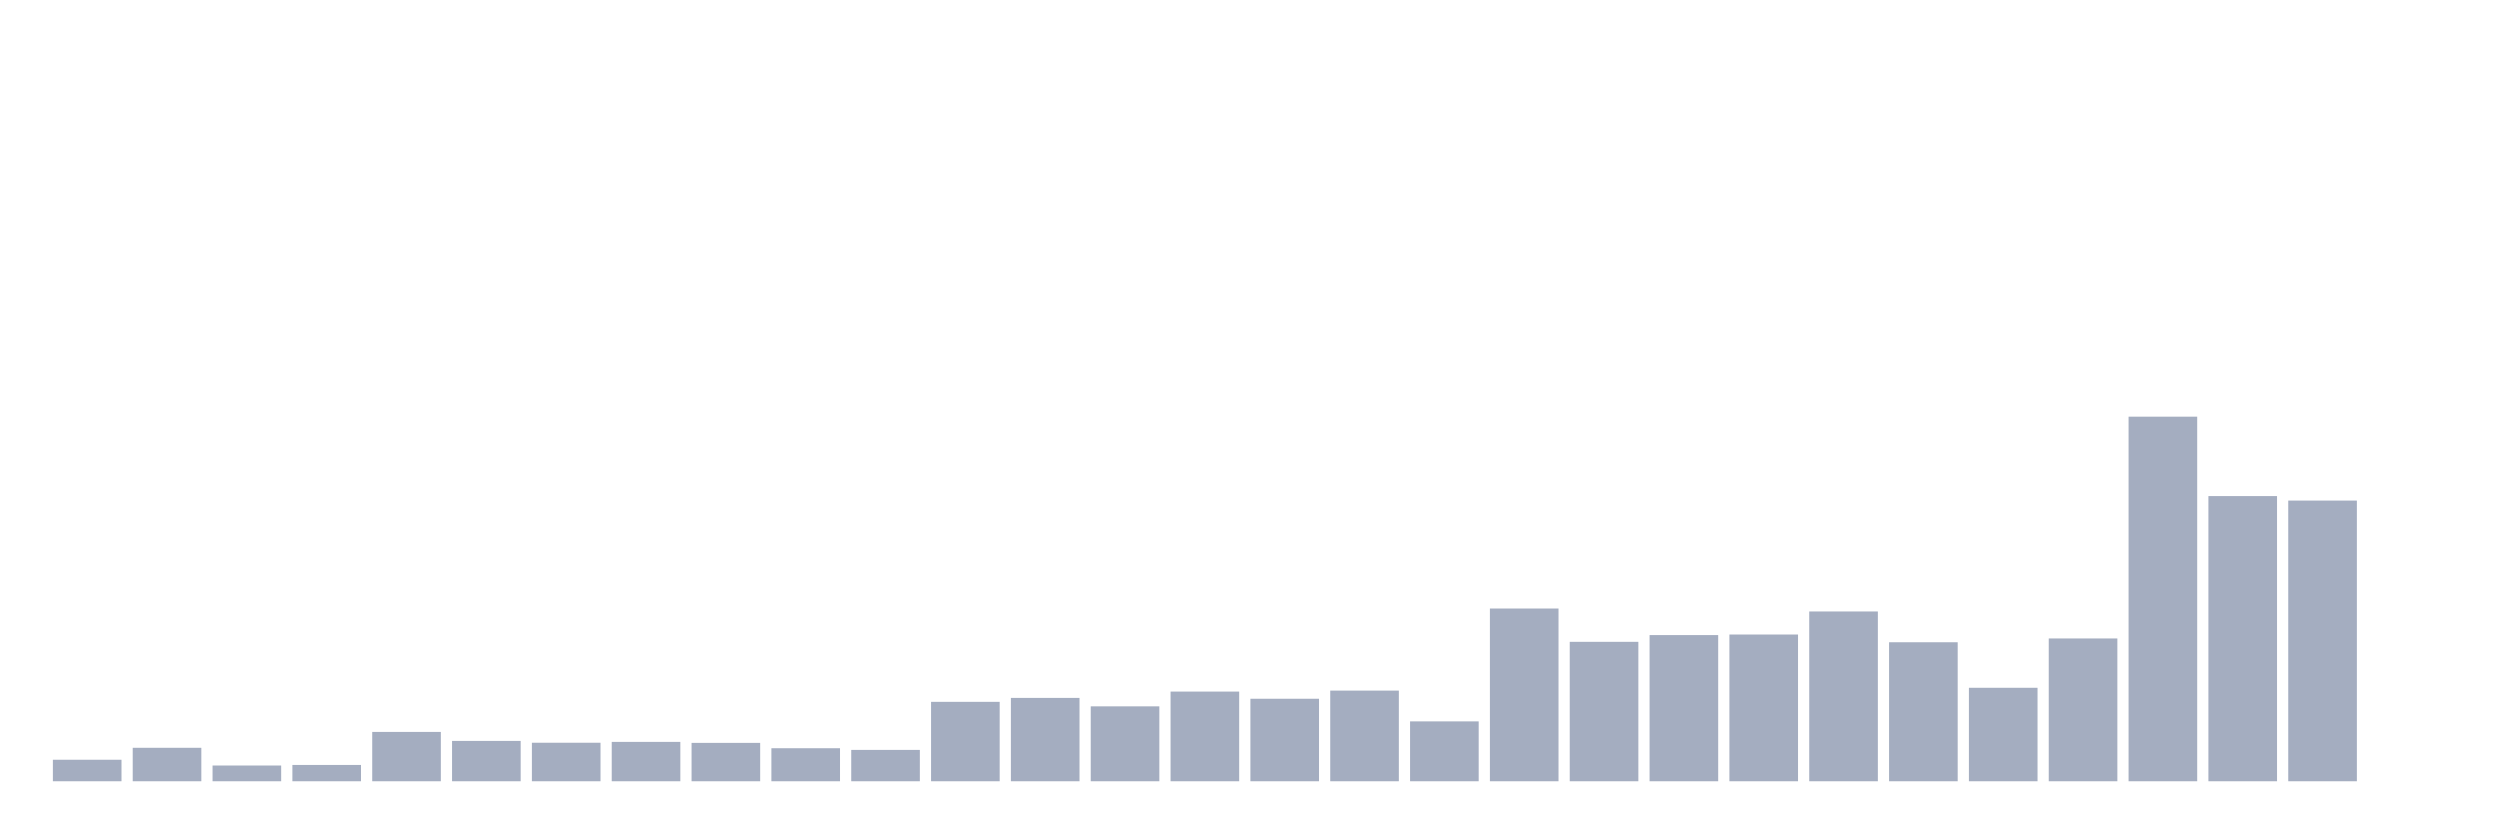
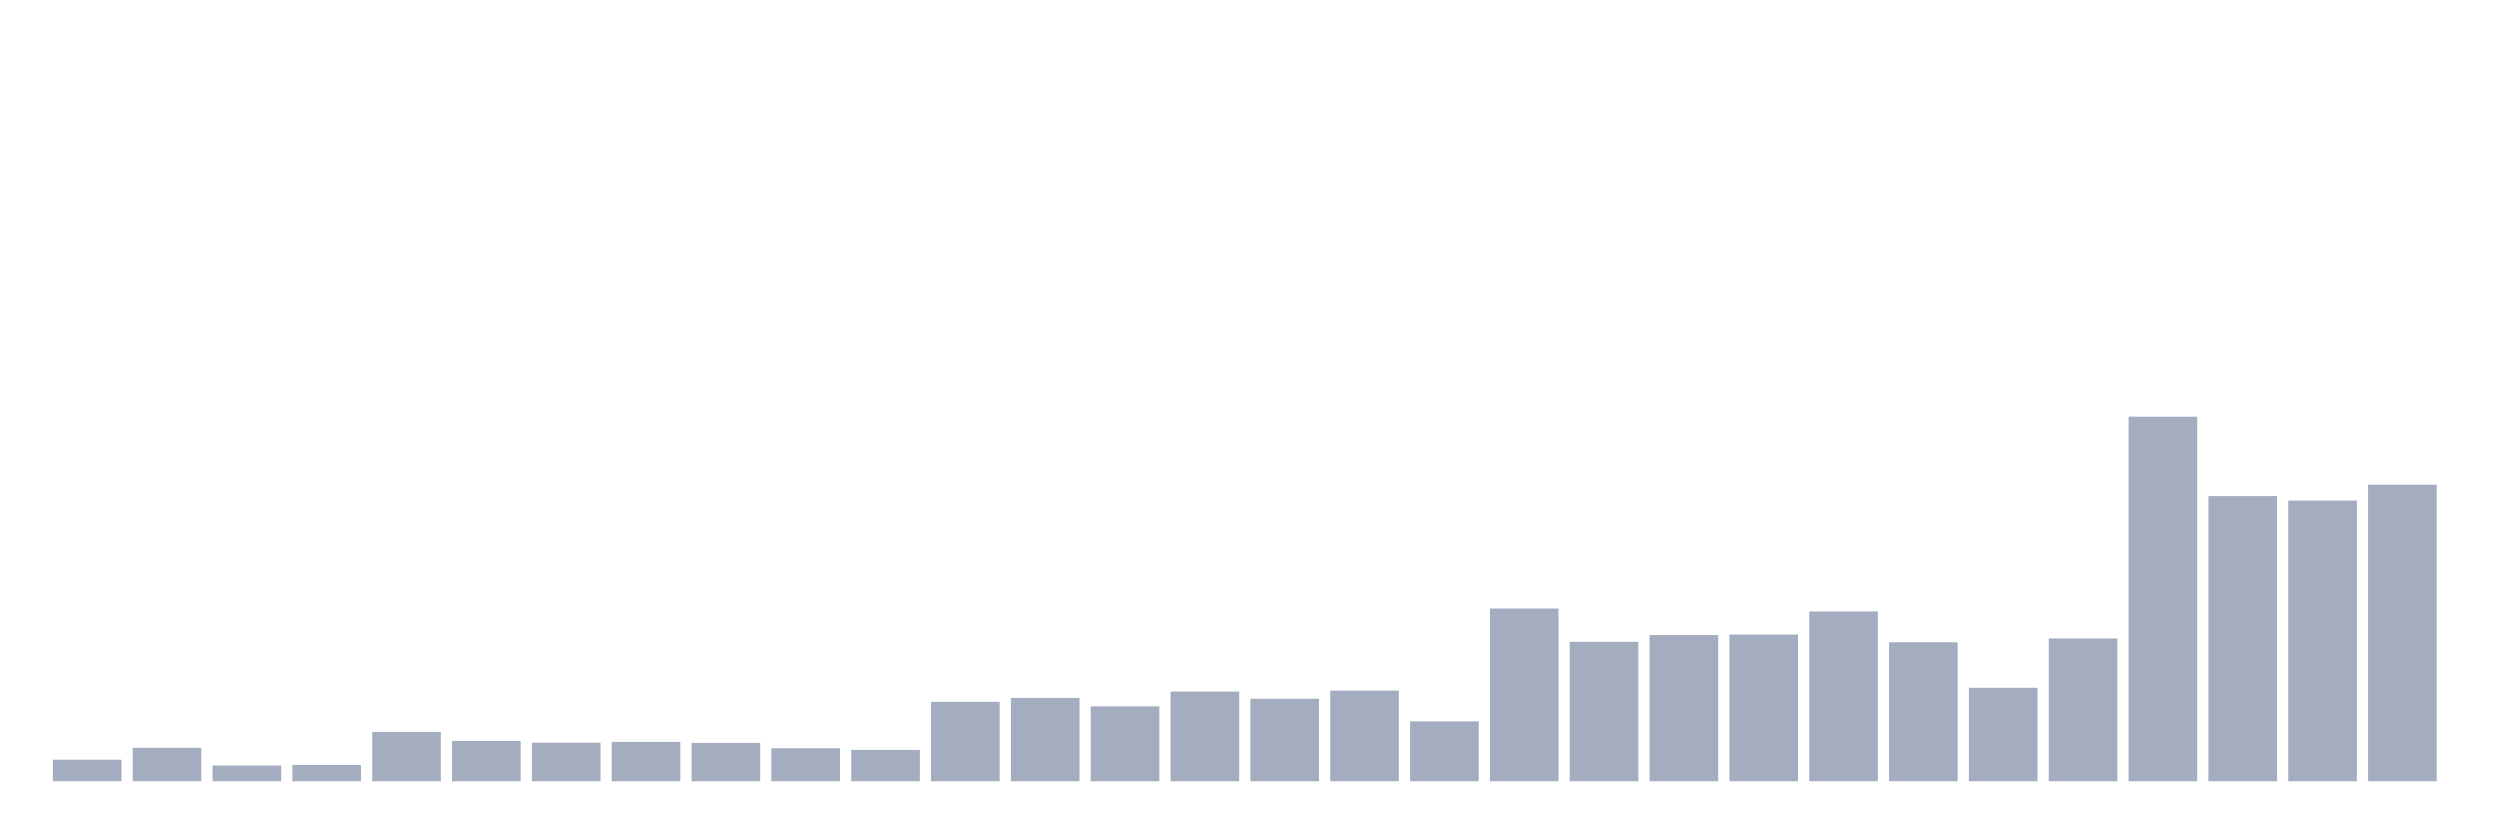
<svg xmlns="http://www.w3.org/2000/svg" viewBox="0 0 480 160">
  <g transform="translate(10,10)">
    <rect class="bar" x="0.153" width="13.175" y="135.871" height="4.129" fill="rgb(164,173,192)" />
    <rect class="bar" x="15.482" width="13.175" y="133.577" height="6.423" fill="rgb(164,173,192)" />
    <rect class="bar" x="30.81" width="13.175" y="136.978" height="3.022" fill="rgb(164,173,192)" />
    <rect class="bar" x="46.138" width="13.175" y="136.87" height="3.13" fill="rgb(164,173,192)" />
    <rect class="bar" x="61.466" width="13.175" y="130.528" height="9.472" fill="rgb(164,173,192)" />
    <rect class="bar" x="76.794" width="13.175" y="132.255" height="7.745" fill="rgb(164,173,192)" />
    <rect class="bar" x="92.123" width="13.175" y="132.606" height="7.394" fill="rgb(164,173,192)" />
    <rect class="bar" x="107.451" width="13.175" y="132.444" height="7.556" fill="rgb(164,173,192)" />
    <rect class="bar" x="122.779" width="13.175" y="132.633" height="7.367" fill="rgb(164,173,192)" />
    <rect class="bar" x="138.107" width="13.175" y="133.658" height="6.342" fill="rgb(164,173,192)" />
    <rect class="bar" x="153.436" width="13.175" y="133.982" height="6.018" fill="rgb(164,173,192)" />
    <rect class="bar" x="168.764" width="13.175" y="124.753" height="15.247" fill="rgb(164,173,192)" />
    <rect class="bar" x="184.092" width="13.175" y="123.998" height="16.002" fill="rgb(164,173,192)" />
    <rect class="bar" x="199.42" width="13.175" y="125.617" height="14.383" fill="rgb(164,173,192)" />
    <rect class="bar" x="214.748" width="13.175" y="122.783" height="17.217" fill="rgb(164,173,192)" />
    <rect class="bar" x="230.077" width="13.175" y="124.16" height="15.84" fill="rgb(164,173,192)" />
    <rect class="bar" x="245.405" width="13.175" y="122.594" height="17.406" fill="rgb(164,173,192)" />
    <rect class="bar" x="260.733" width="13.175" y="128.504" height="11.496" fill="rgb(164,173,192)" />
    <rect class="bar" x="276.061" width="13.175" y="106.835" height="33.165" fill="rgb(164,173,192)" />
    <rect class="bar" x="291.39" width="13.175" y="113.231" height="26.769" fill="rgb(164,173,192)" />
    <rect class="bar" x="306.718" width="13.175" y="111.935" height="28.065" fill="rgb(164,173,192)" />
    <rect class="bar" x="322.046" width="13.175" y="111.827" height="28.173" fill="rgb(164,173,192)" />
    <rect class="bar" x="337.374" width="13.175" y="107.402" height="32.598" fill="rgb(164,173,192)" />
    <rect class="bar" x="352.702" width="13.175" y="113.311" height="26.689" fill="rgb(164,173,192)" />
    <rect class="bar" x="368.031" width="13.175" y="122.055" height="17.945" fill="rgb(164,173,192)" />
    <rect class="bar" x="383.359" width="13.175" y="112.583" height="27.417" fill="rgb(164,173,192)" />
    <rect class="bar" x="398.687" width="13.175" y="70" height="70" fill="rgb(164,173,192)" />
    <rect class="bar" x="414.015" width="13.175" y="85.247" height="54.753" fill="rgb(164,173,192)" />
    <rect class="bar" x="429.344" width="13.175" y="86.11" height="53.89" fill="rgb(164,173,192)" />
-     <rect class="bar" x="444.672" width="13.175" y="140" height="0" fill="rgb(164,173,192)" />
+     <rect class="bar" x="444.672" width="13.175" y="83.061" height="56.939" fill="rgb(164,173,192)" />
  </g>
</svg>
